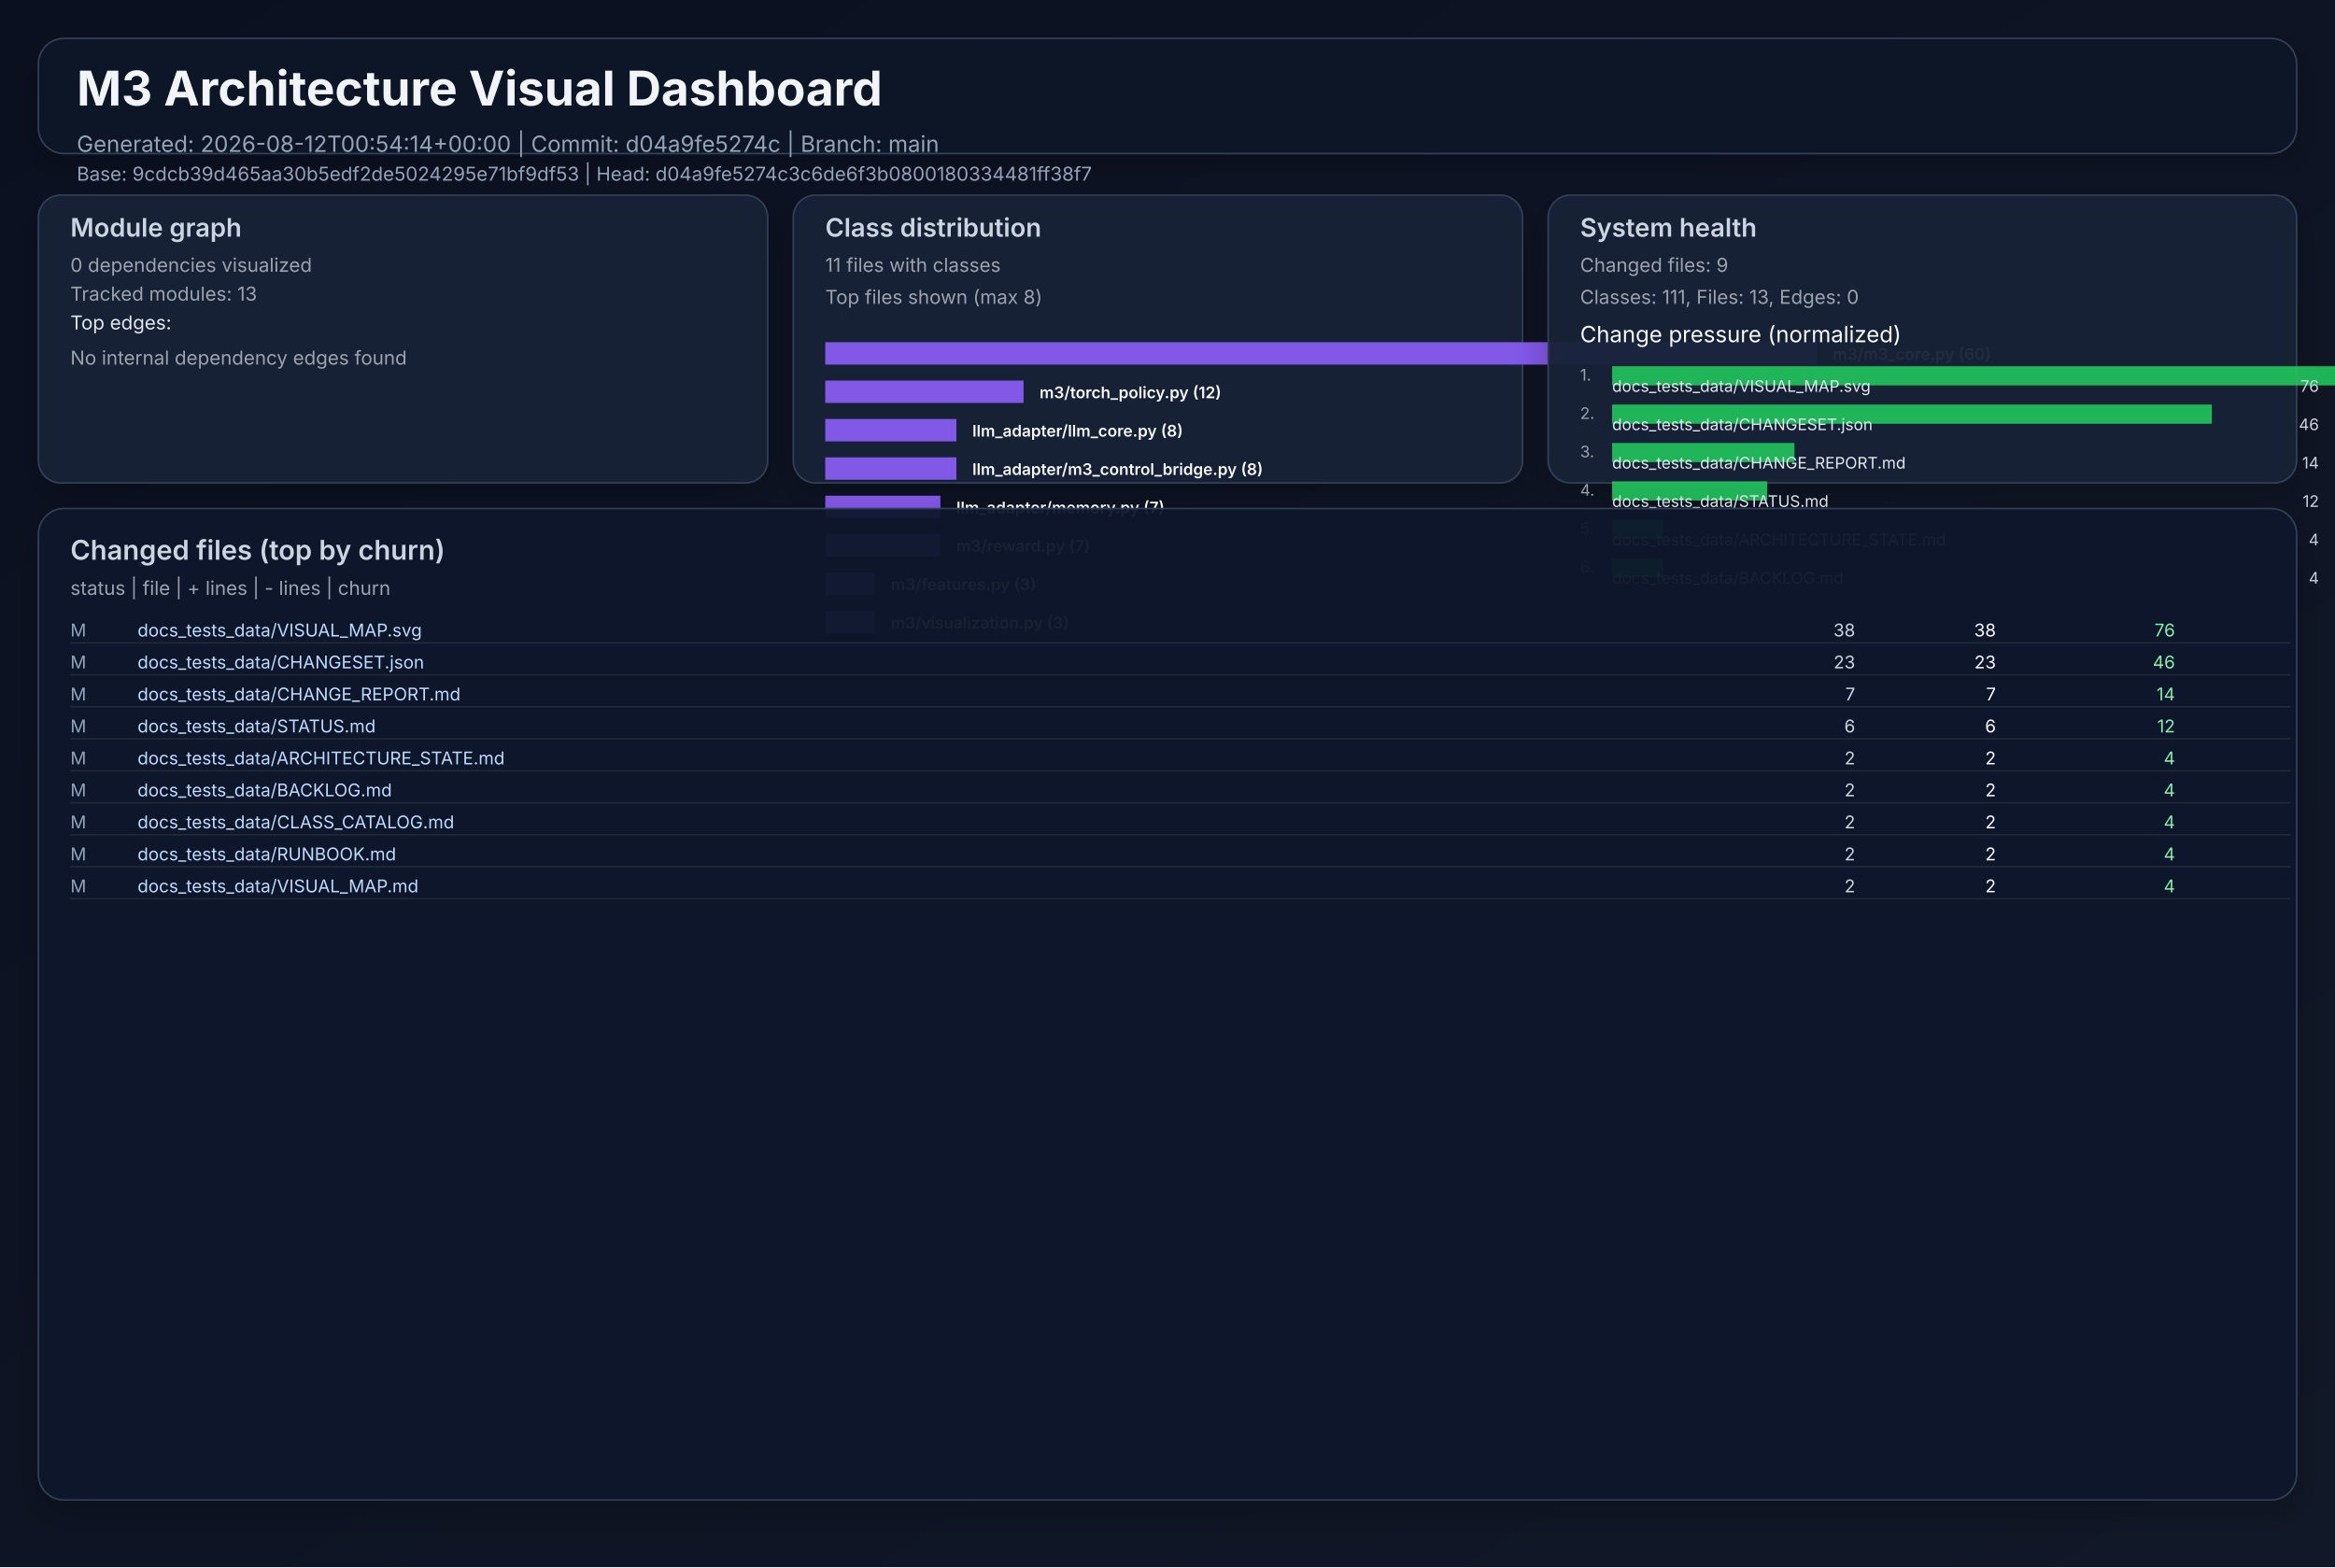
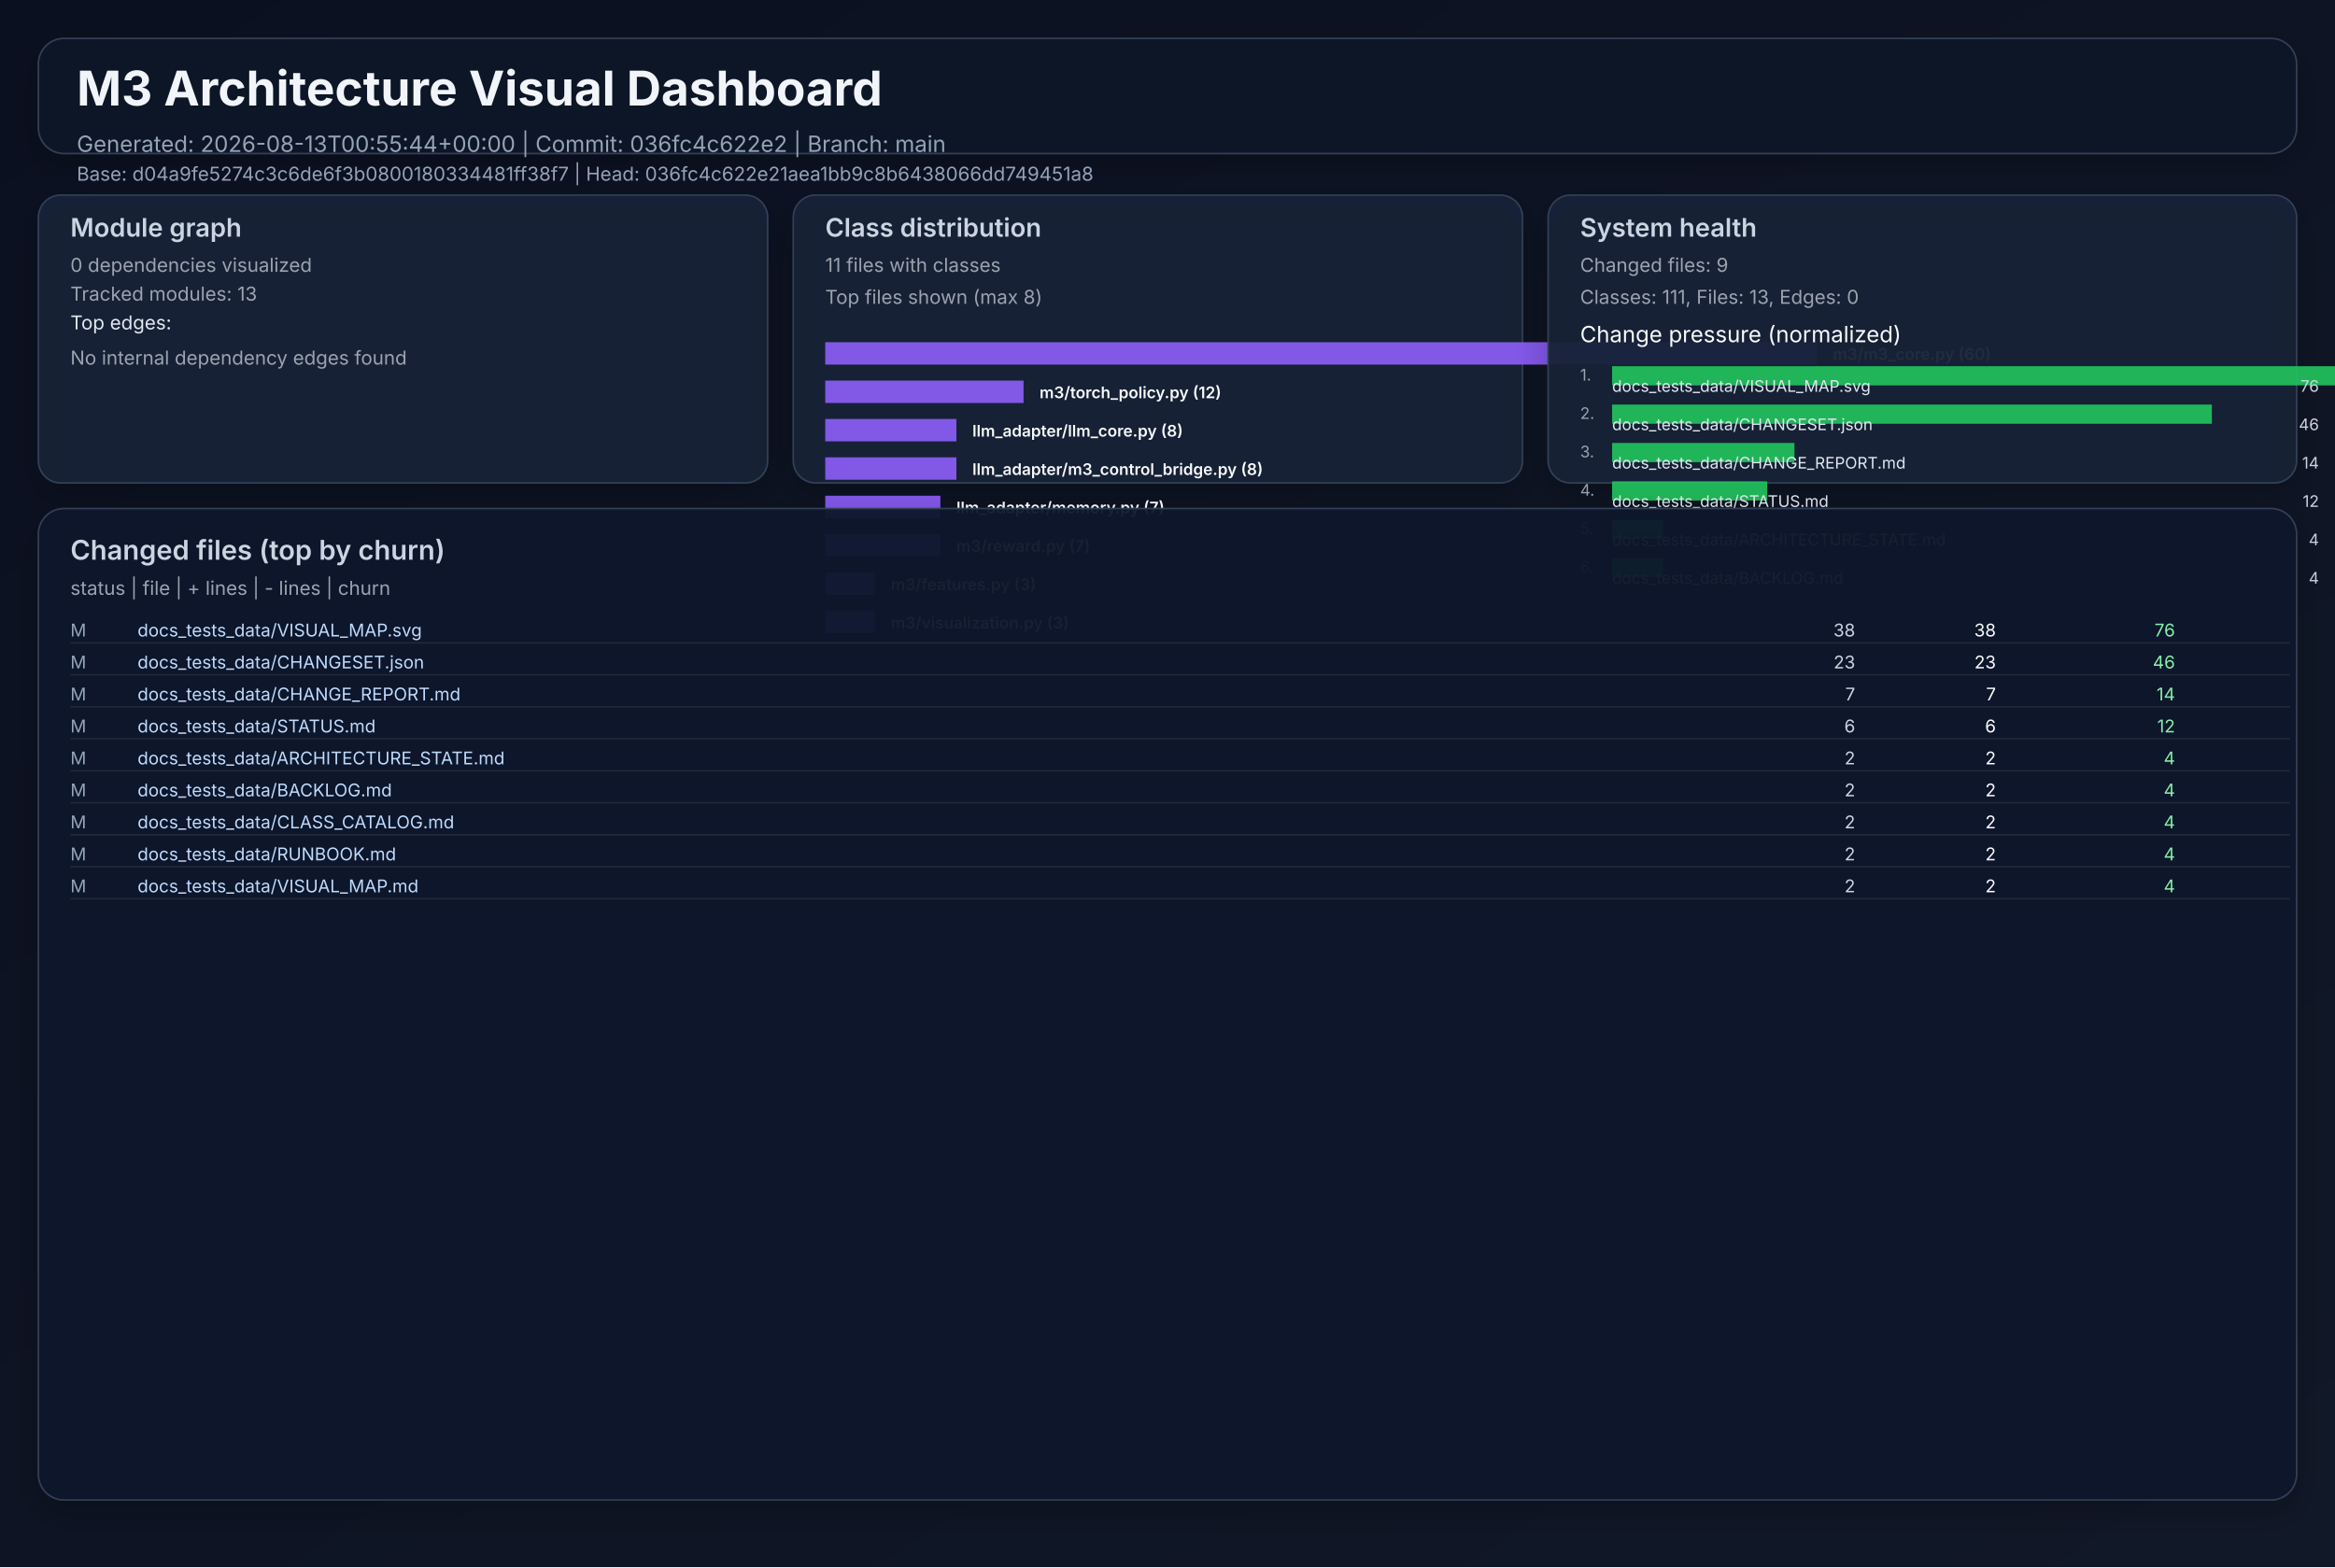
<svg xmlns="http://www.w3.org/2000/svg" width="1460" height="980" viewBox="0 0 1460 980" role="img">
  <defs>
    <linearGradient id="bg" x1="0" y1="0" x2="1" y2="1">
      <stop offset="0%" stop-color="#0b1020" />
      <stop offset="100%" stop-color="#111827" />
    </linearGradient>
    <filter id="cardShadow" x="-20%" y="-20%" width="140%" height="140%">
      <feDropShadow dx="0" dy="8" stdDeviation="10" flood-opacity="0.22" />
    </filter>
  </defs>
  <rect width="1460" height="980" fill="url(#bg)" />
  <g font-family="Inter, Arial, sans-serif">
    <rect x="24" y="24" width="1412" height="72" rx="16" fill="#111827" fill-opacity="0.94" stroke="#334155" stroke-width="1" filter="url(#cardShadow)" />
    <text x="48" y="66" fill="#f1f5f9" font-size="30" font-weight="700">M3 Architecture Visual Dashboard</text>
-     <text x="48" y="95" fill="#94a3b8" font-size="14">Generated: 2026-08-12T00:54:14+00:00  |  Commit: d04a9fe5274c  |  Branch: main</text>
-     <text x="48" y="113" fill="#94a3b8" font-size="12">Base: 9cdcb39d465aa30b5edf2de5024295e71bf9df53  |  Head: d04a9fe5274c3c6de6f3b0800180334481ff38f7</text>
+     <text x="48" y="95" fill="#94a3b8" font-size="14">Generated: 2026-08-13T00:55:44+00:00  |  Commit: 036fc4c622e2  |  Branch: main</text>
+     <text x="48" y="113" fill="#94a3b8" font-size="12">Base: d04a9fe5274c3c6de6f3b0800180334481ff38f7  |  Head: 036fc4c622e21aea1bb9c8b6438066dd749451a8</text>
    <rect x="24" y="122" width="456" height="180" rx="14" fill="#17223a" fill-opacity="0.94" stroke="#334155" filter="url(#cardShadow)" />
    <text x="44" y="148" fill="#cbd5e1" font-size="16" font-weight="600">Module graph</text>
    <text x="44" y="170" fill="#9ca3af" font-size="12">0 dependencies visualized</text>
    <text x="44" y="188" fill="#9ca3af" font-size="12">Tracked modules: 13</text>
    <text x="44" y="206" fill="#e2e8f0" font-size="12">Top edges:</text>
    <text x="44" y="228" fill="#9ca3af" font-size="12">No internal dependency edges found</text>
    <rect x="496" y="122" width="456" height="180" rx="14" fill="#17223a" fill-opacity="0.94" stroke="#334155" filter="url(#cardShadow)" />
    <text x="516" y="148" fill="#cbd5e1" font-size="16" font-weight="600">Class distribution</text>
    <text x="516" y="170" fill="#9ca3af" font-size="12">11 files with classes</text>
    <text x="516" y="190" fill="#9ca3af" font-size="12">Top files shown (max 8)</text>
    <rect x="516" y="214" width="620" height="14" fill="#8b5cf6" opacity="0.92" />
    <text x="1146" y="225" fill="#f8fafc" font-size="10" font-weight="600">m3/m3_core.py (60)</text>
    <rect x="516" y="238" width="124" height="14" fill="#8b5cf6" opacity="0.92" />
    <text x="650" y="249" fill="#f8fafc" font-size="10" font-weight="600">m3/torch_policy.py (12)</text>
    <rect x="516" y="262" width="82" height="14" fill="#8b5cf6" opacity="0.92" />
    <text x="608" y="273" fill="#f8fafc" font-size="10" font-weight="600">llm_adapter/llm_core.py (8)</text>
    <rect x="516" y="286" width="82" height="14" fill="#8b5cf6" opacity="0.92" />
    <text x="608" y="297" fill="#f8fafc" font-size="10" font-weight="600">llm_adapter/m3_control_bridge.py (8)</text>
    <rect x="516" y="310" width="72" height="14" fill="#8b5cf6" opacity="0.92" />
    <text x="598" y="321" fill="#f8fafc" font-size="10" font-weight="600">llm_adapter/memory.py (7)</text>
    <rect x="516" y="334" width="72" height="14" fill="#8b5cf6" opacity="0.92" />
    <text x="598" y="345" fill="#f8fafc" font-size="10" font-weight="600">m3/reward.py (7)</text>
    <rect x="516" y="358" width="31" height="14" fill="#8b5cf6" opacity="0.92" />
    <text x="557" y="369" fill="#f8fafc" font-size="10" font-weight="600">m3/features.py (3)</text>
    <rect x="516" y="382" width="31" height="14" fill="#8b5cf6" opacity="0.92" />
    <text x="557" y="393" fill="#f8fafc" font-size="10" font-weight="600">m3/visualization.py (3)</text>
    <rect x="968" y="122" width="468" height="180" rx="14" fill="#17223a" fill-opacity="0.94" stroke="#334155" filter="url(#cardShadow)" />
    <text x="988" y="148" fill="#cbd5e1" font-size="16" font-weight="600">System health</text>
    <text x="988" y="170" fill="#9ca3af" font-size="12">Changed files: 9</text>
    <text x="988" y="190" fill="#9ca3af" font-size="12">Classes: 111, Files: 13, Edges: 0</text>
    <text x="988" y="214" fill="#f8fafc" font-size="14">Change pressure (normalized)</text>
    <text x="988" y="238" fill="#9ca3af" font-size="10">1.</text>
    <rect x="1008" y="229" width="620" height="12" fill="#22c55e" opacity="0.9" />
    <text x="1008" y="245" fill="#e2e8f0" font-size="10">docs_tests_data/VISUAL_MAP.svg</text>
    <text x="1450" y="245" fill="#cbd5e1" font-size="10" text-anchor="end">76</text>
    <text x="988" y="262" fill="#9ca3af" font-size="10">2.</text>
    <rect x="1008" y="253" width="375" height="12" fill="#22c55e" opacity="0.9" />
    <text x="1008" y="269" fill="#e2e8f0" font-size="10">docs_tests_data/CHANGESET.json</text>
    <text x="1450" y="269" fill="#cbd5e1" font-size="10" text-anchor="end">46</text>
    <text x="988" y="286" fill="#9ca3af" font-size="10">3.</text>
    <rect x="1008" y="277" width="114" height="12" fill="#22c55e" opacity="0.9" />
    <text x="1008" y="293" fill="#e2e8f0" font-size="10">docs_tests_data/CHANGE_REPORT.md</text>
    <text x="1450" y="293" fill="#cbd5e1" font-size="10" text-anchor="end">14</text>
    <text x="988" y="310" fill="#9ca3af" font-size="10">4.</text>
    <rect x="1008" y="301" width="97" height="12" fill="#22c55e" opacity="0.9" />
    <text x="1008" y="317" fill="#e2e8f0" font-size="10">docs_tests_data/STATUS.md</text>
    <text x="1450" y="317" fill="#cbd5e1" font-size="10" text-anchor="end">12</text>
    <text x="988" y="334" fill="#9ca3af" font-size="10">5.</text>
    <rect x="1008" y="325" width="32" height="12" fill="#22c55e" opacity="0.9" />
    <text x="1008" y="341" fill="#e2e8f0" font-size="10">docs_tests_data/ARCHITECTURE_STATE.md</text>
    <text x="1450" y="341" fill="#cbd5e1" font-size="10" text-anchor="end">4</text>
    <text x="988" y="358" fill="#9ca3af" font-size="10">6.</text>
    <rect x="1008" y="349" width="32" height="12" fill="#22c55e" opacity="0.9" />
    <text x="1008" y="365" fill="#e2e8f0" font-size="10">docs_tests_data/BACKLOG.md</text>
    <text x="1450" y="365" fill="#cbd5e1" font-size="10" text-anchor="end">4</text>
    <rect x="24" y="318" width="1412" height="620" rx="16" fill="#0f172a" fill-opacity="0.94" stroke="#334155" filter="url(#cardShadow)" />
    <text x="44" y="350" fill="#cbd5e1" font-size="17" font-weight="600">Changed files (top by churn)</text>
    <text x="44" y="372" fill="#9ca3af" font-size="12">status  |  file  | + lines  | - lines  | churn</text>
    <text x="44" y="398" fill="#94a3b8" font-size="11"> M</text>
    <text x="86" y="398" fill="#bfdbfe" font-size="11" text-anchor="start">docs_tests_data/VISUAL_MAP.svg</text>
    <text x="1160" y="398" fill="#cbd5e1" font-size="11" text-anchor="end">   38</text>
    <text x="1248" y="398" fill="#f9fafb" font-size="11" text-anchor="end">   38</text>
    <text x="1360" y="398" fill="#86efac" font-size="11" text-anchor="end">    76</text>
    <line x1="44" y1="402" x2="1432" y2="402" stroke="#1f2937" stroke-width="1" />
    <text x="44" y="418" fill="#94a3b8" font-size="11"> M</text>
    <text x="86" y="418" fill="#bfdbfe" font-size="11" text-anchor="start">docs_tests_data/CHANGESET.json</text>
    <text x="1160" y="418" fill="#cbd5e1" font-size="11" text-anchor="end">   23</text>
    <text x="1248" y="418" fill="#f9fafb" font-size="11" text-anchor="end">   23</text>
    <text x="1360" y="418" fill="#86efac" font-size="11" text-anchor="end">    46</text>
    <line x1="44" y1="422" x2="1432" y2="422" stroke="#1f2937" stroke-width="1" />
    <text x="44" y="438" fill="#94a3b8" font-size="11"> M</text>
    <text x="86" y="438" fill="#bfdbfe" font-size="11" text-anchor="start">docs_tests_data/CHANGE_REPORT.md</text>
    <text x="1160" y="438" fill="#cbd5e1" font-size="11" text-anchor="end">    7</text>
    <text x="1248" y="438" fill="#f9fafb" font-size="11" text-anchor="end">    7</text>
    <text x="1360" y="438" fill="#86efac" font-size="11" text-anchor="end">    14</text>
    <line x1="44" y1="442" x2="1432" y2="442" stroke="#1f2937" stroke-width="1" />
    <text x="44" y="458" fill="#94a3b8" font-size="11"> M</text>
    <text x="86" y="458" fill="#bfdbfe" font-size="11" text-anchor="start">docs_tests_data/STATUS.md</text>
    <text x="1160" y="458" fill="#cbd5e1" font-size="11" text-anchor="end">    6</text>
    <text x="1248" y="458" fill="#f9fafb" font-size="11" text-anchor="end">    6</text>
    <text x="1360" y="458" fill="#86efac" font-size="11" text-anchor="end">    12</text>
    <line x1="44" y1="462" x2="1432" y2="462" stroke="#1f2937" stroke-width="1" />
    <text x="44" y="478" fill="#94a3b8" font-size="11"> M</text>
    <text x="86" y="478" fill="#bfdbfe" font-size="11" text-anchor="start">docs_tests_data/ARCHITECTURE_STATE.md</text>
    <text x="1160" y="478" fill="#cbd5e1" font-size="11" text-anchor="end">    2</text>
    <text x="1248" y="478" fill="#f9fafb" font-size="11" text-anchor="end">    2</text>
    <text x="1360" y="478" fill="#86efac" font-size="11" text-anchor="end">     4</text>
    <line x1="44" y1="482" x2="1432" y2="482" stroke="#1f2937" stroke-width="1" />
    <text x="44" y="498" fill="#94a3b8" font-size="11"> M</text>
    <text x="86" y="498" fill="#bfdbfe" font-size="11" text-anchor="start">docs_tests_data/BACKLOG.md</text>
    <text x="1160" y="498" fill="#cbd5e1" font-size="11" text-anchor="end">    2</text>
    <text x="1248" y="498" fill="#f9fafb" font-size="11" text-anchor="end">    2</text>
    <text x="1360" y="498" fill="#86efac" font-size="11" text-anchor="end">     4</text>
    <line x1="44" y1="502" x2="1432" y2="502" stroke="#1f2937" stroke-width="1" />
    <text x="44" y="518" fill="#94a3b8" font-size="11"> M</text>
    <text x="86" y="518" fill="#bfdbfe" font-size="11" text-anchor="start">docs_tests_data/CLASS_CATALOG.md</text>
    <text x="1160" y="518" fill="#cbd5e1" font-size="11" text-anchor="end">    2</text>
    <text x="1248" y="518" fill="#f9fafb" font-size="11" text-anchor="end">    2</text>
    <text x="1360" y="518" fill="#86efac" font-size="11" text-anchor="end">     4</text>
    <line x1="44" y1="522" x2="1432" y2="522" stroke="#1f2937" stroke-width="1" />
    <text x="44" y="538" fill="#94a3b8" font-size="11"> M</text>
    <text x="86" y="538" fill="#bfdbfe" font-size="11" text-anchor="start">docs_tests_data/RUNBOOK.md</text>
    <text x="1160" y="538" fill="#cbd5e1" font-size="11" text-anchor="end">    2</text>
    <text x="1248" y="538" fill="#f9fafb" font-size="11" text-anchor="end">    2</text>
    <text x="1360" y="538" fill="#86efac" font-size="11" text-anchor="end">     4</text>
    <line x1="44" y1="542" x2="1432" y2="542" stroke="#1f2937" stroke-width="1" />
    <text x="44" y="558" fill="#94a3b8" font-size="11"> M</text>
    <text x="86" y="558" fill="#bfdbfe" font-size="11" text-anchor="start">docs_tests_data/VISUAL_MAP.md</text>
    <text x="1160" y="558" fill="#cbd5e1" font-size="11" text-anchor="end">    2</text>
    <text x="1248" y="558" fill="#f9fafb" font-size="11" text-anchor="end">    2</text>
    <text x="1360" y="558" fill="#86efac" font-size="11" text-anchor="end">     4</text>
    <line x1="44" y1="562" x2="1432" y2="562" stroke="#1f2937" stroke-width="1" />
  </g>
</svg>
